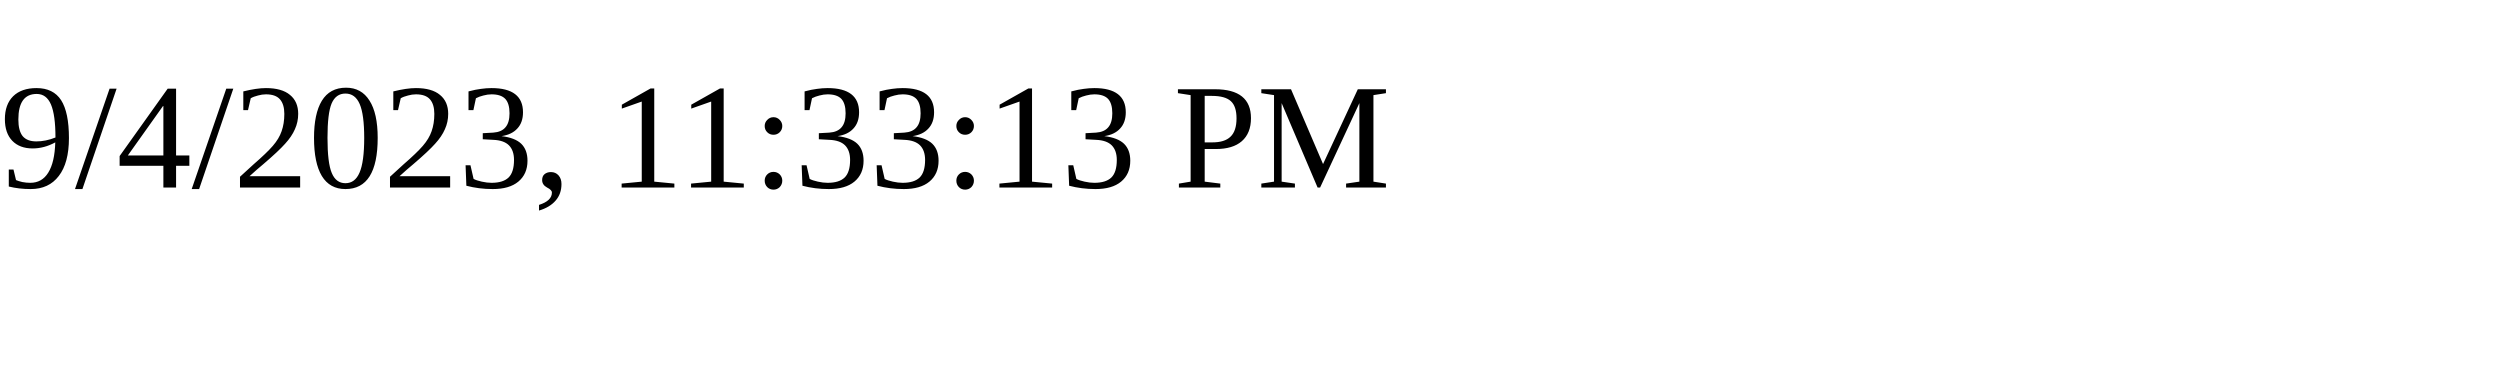
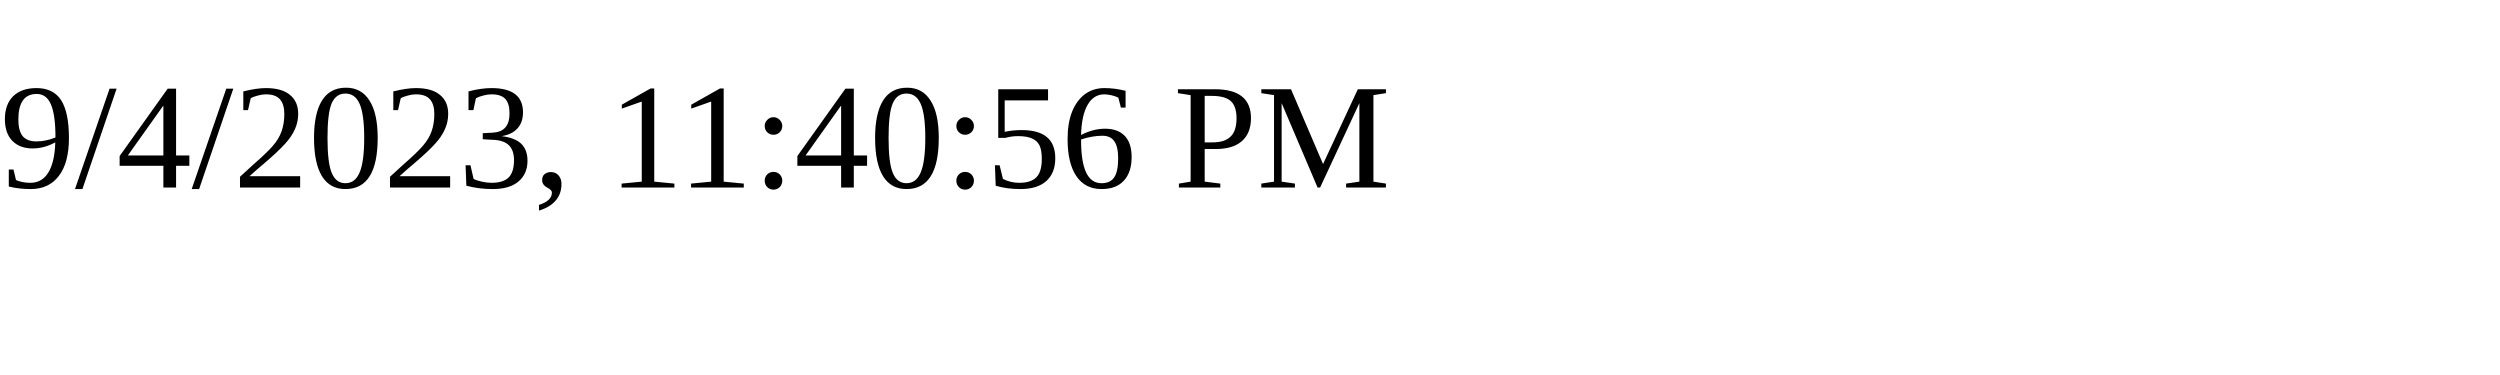
<svg xmlns="http://www.w3.org/2000/svg" height="30" width="200">
-   <text x="0" y="15">9/4/2023, 11:33:13 PM</text>
+   <text x="0" y="15">9/4/2023, 11:40:56 PM</text>
</svg>
